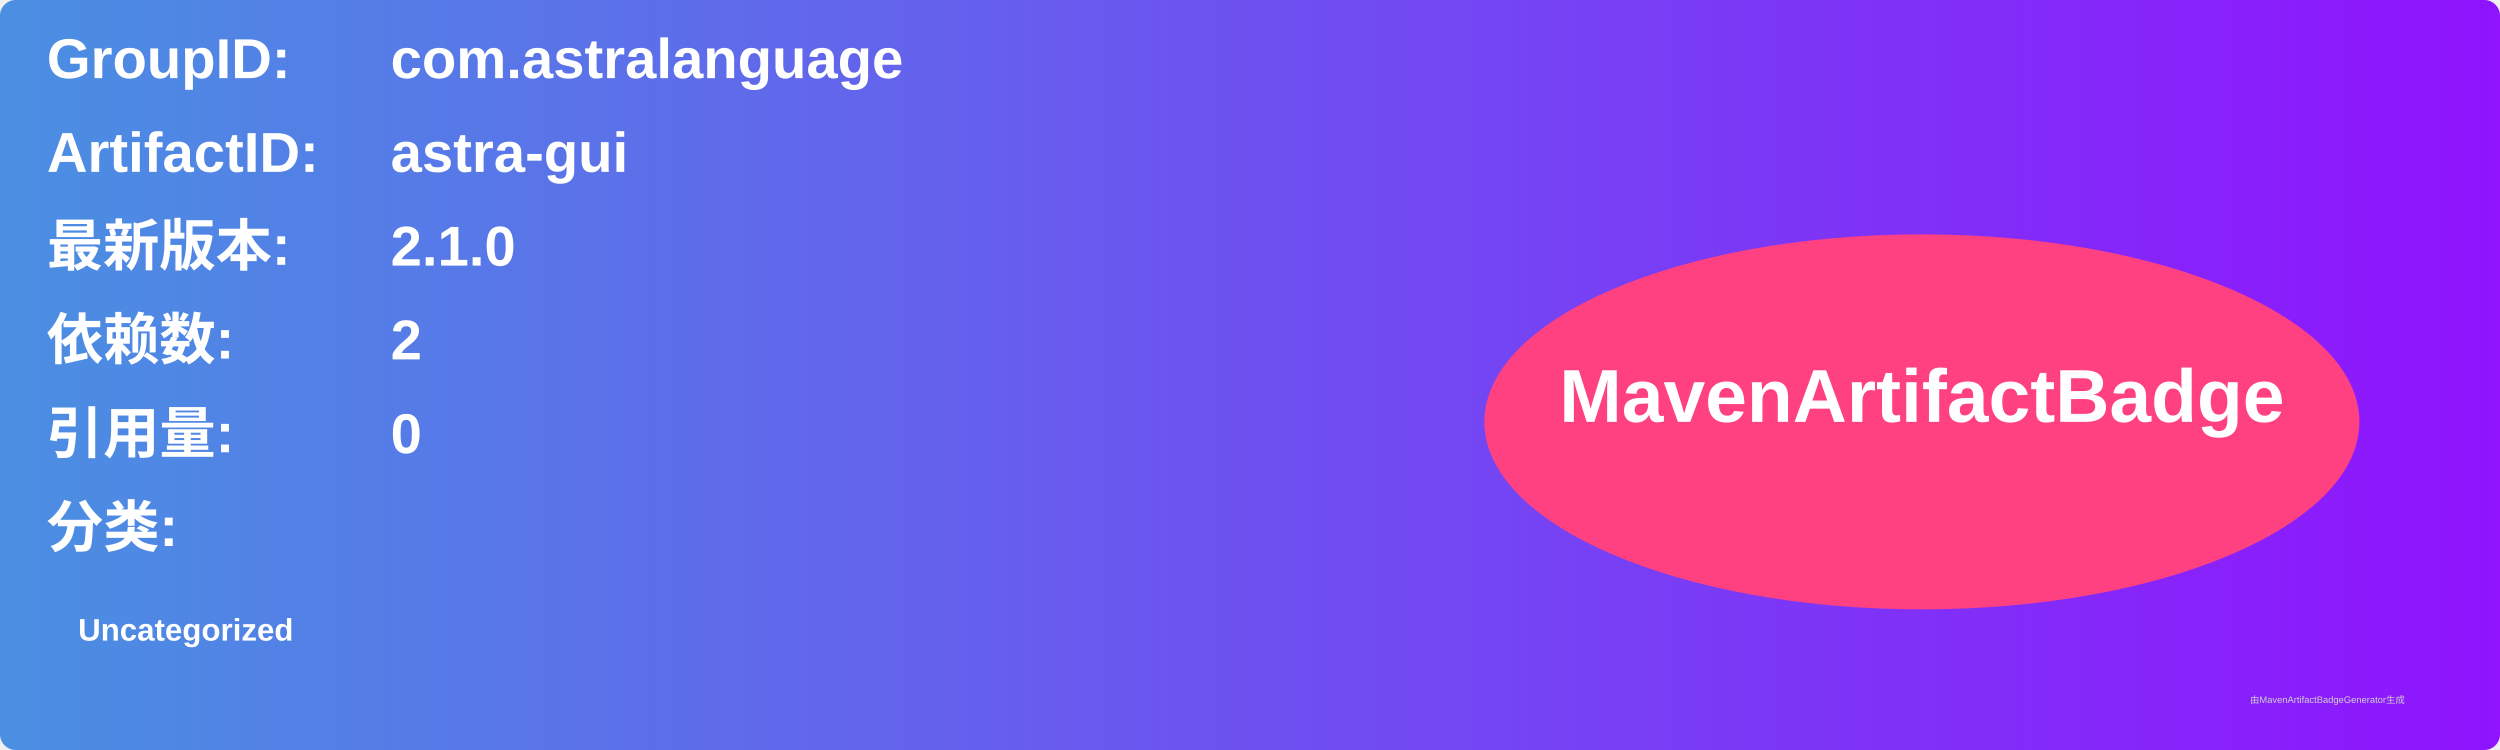
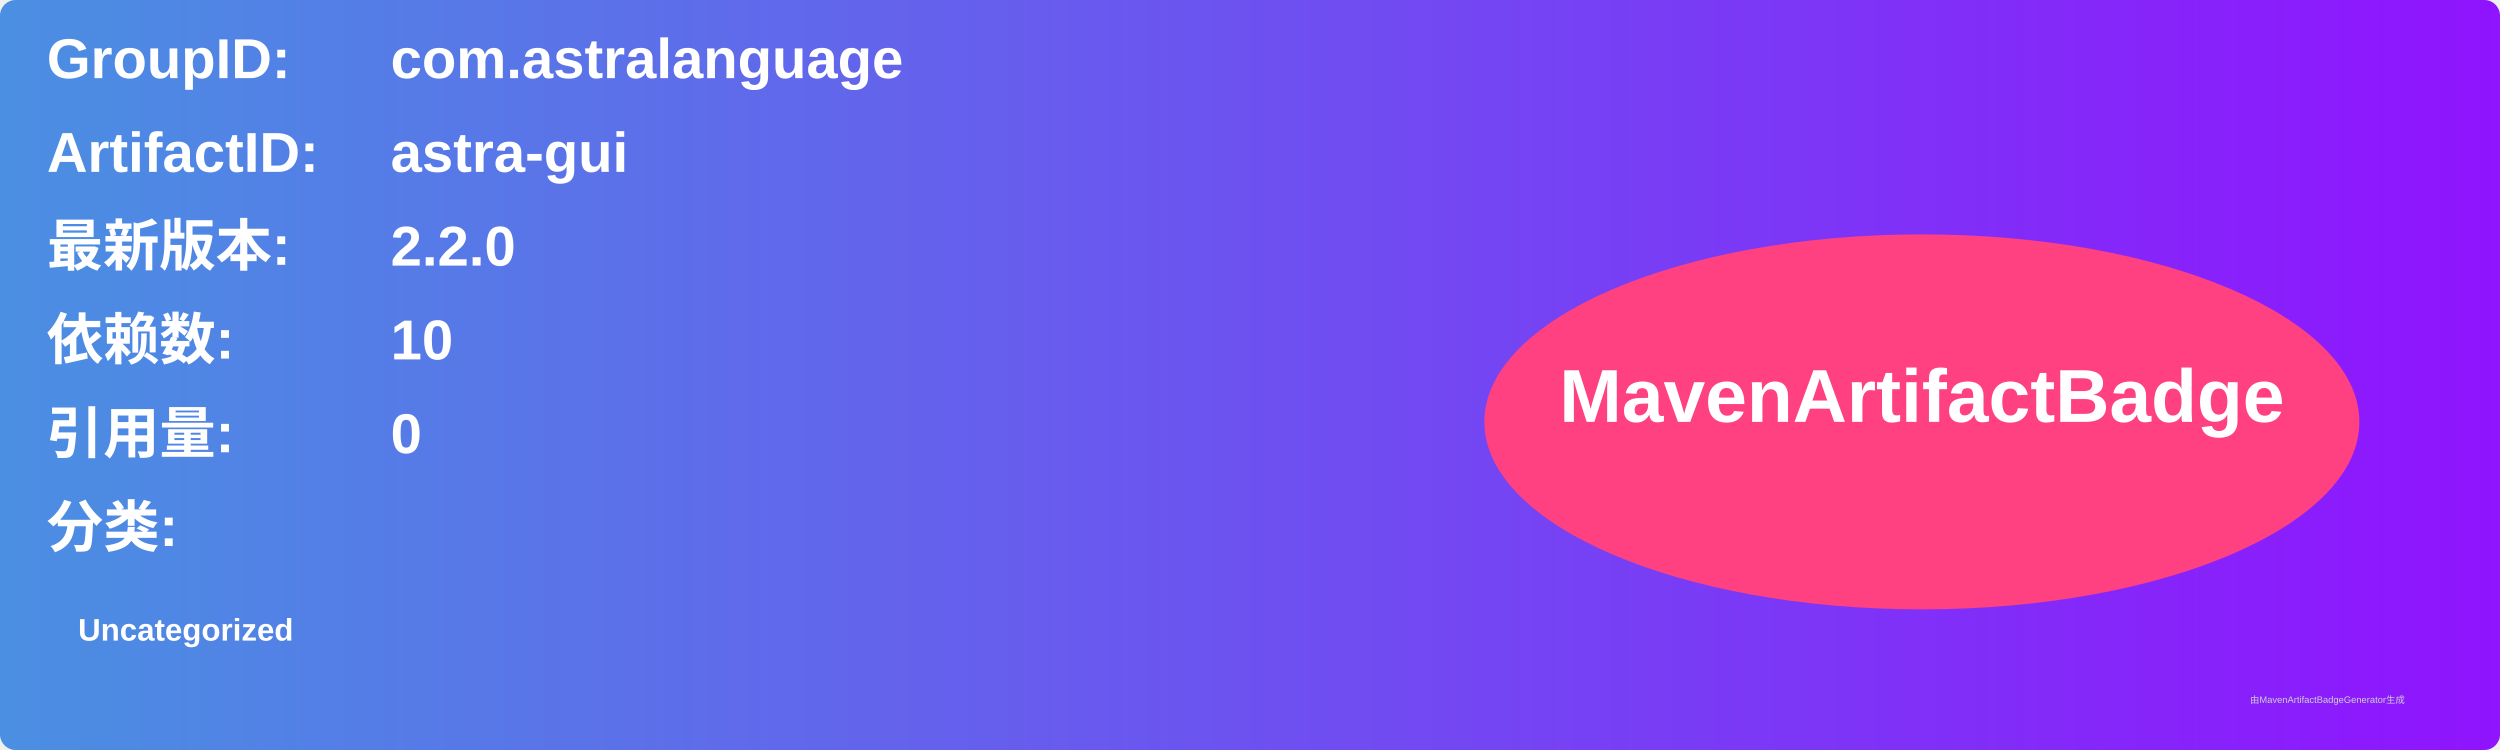
<svg xmlns="http://www.w3.org/2000/svg" width="800" height="240" viewBox="0 0 800 240">
  <linearGradient id="grad" x1="0%" y1="0%" x2="100%" y2="0%">
    <stop offset="0%" stop-color="#4a90e2" />
    <stop offset="100%" stop-color="#9013fe" />
  </linearGradient>
  <rect width="100%" height="100%" rx="5" ry="5" fill="url(#grad)" />
  <g transform="translate(15, 15)">
    <text x="0" y="10" font-family="Arial" font-size="18" fill="white" font-weight="bold" width="260">GroupID:</text>
    <text x="110" y="10" font-family="Arial" font-size="18" fill="white" font-weight="bold" width="460">com.astralanguage</text>
    <text x="0" y="40" font-family="Arial" font-size="18" fill="white" font-weight="bold" width="260">ArtifactID:</text>
    <text x="110" y="40" font-family="Arial" font-size="18" fill="white" font-weight="bold" width="460">astra-gui</text>
    <text x="0" y="70" font-family="Arial" font-size="18" fill="white" font-weight="bold">最新版本:</text>
    <text x="110" y="70" font-family="Arial" font-size="18" fill="white" font-weight="bold">
-       <tspan font-weight="bold">2.1.0</tspan>
+       <tspan font-weight="bold">2.2.0</tspan>
    </text>
    <text x="0" y="100" font-family="Arial" font-size="18" fill="white" font-weight="bold">依赖数: </text>
    <text x="110" y="100" font-family="Arial" font-size="18" fill="white">
-       <tspan font-weight="bold">2</tspan>
+       <tspan font-weight="bold">10</tspan>
    </text>
    <text x="0" y="130" font-family="Arial" font-size="18" fill="white" font-weight="bold">引用量: </text>
    <text x="110" y="130" font-family="Arial" font-size="18" fill="white">
      <tspan font-weight="bold">0</tspan>
    </text>
    <text x="0" y="160" font-family="Arial" font-size="18" fill="white" font-weight="bold">分类:</text>
    <text x="10" y="190" font-family="Arial" font-size="10" fill="white">
      <tspan font-weight="bold">Uncategorized</tspan>
    </text>
    <ellipse cx="600" cy="120" rx="140" ry="60" fill="#ff4081" />
    <text x="600" y="120" text-anchor="middle" font-family="Arial" font-size="24" fill="white" font-weight="bold">MavenArtifactBadge</text>
  </g>
  <text x="720" y="225" font-family="Arial" font-size="3" fill="#d0d0d0">由MavenArtifactBadgeGenerator生成</text>
</svg>
